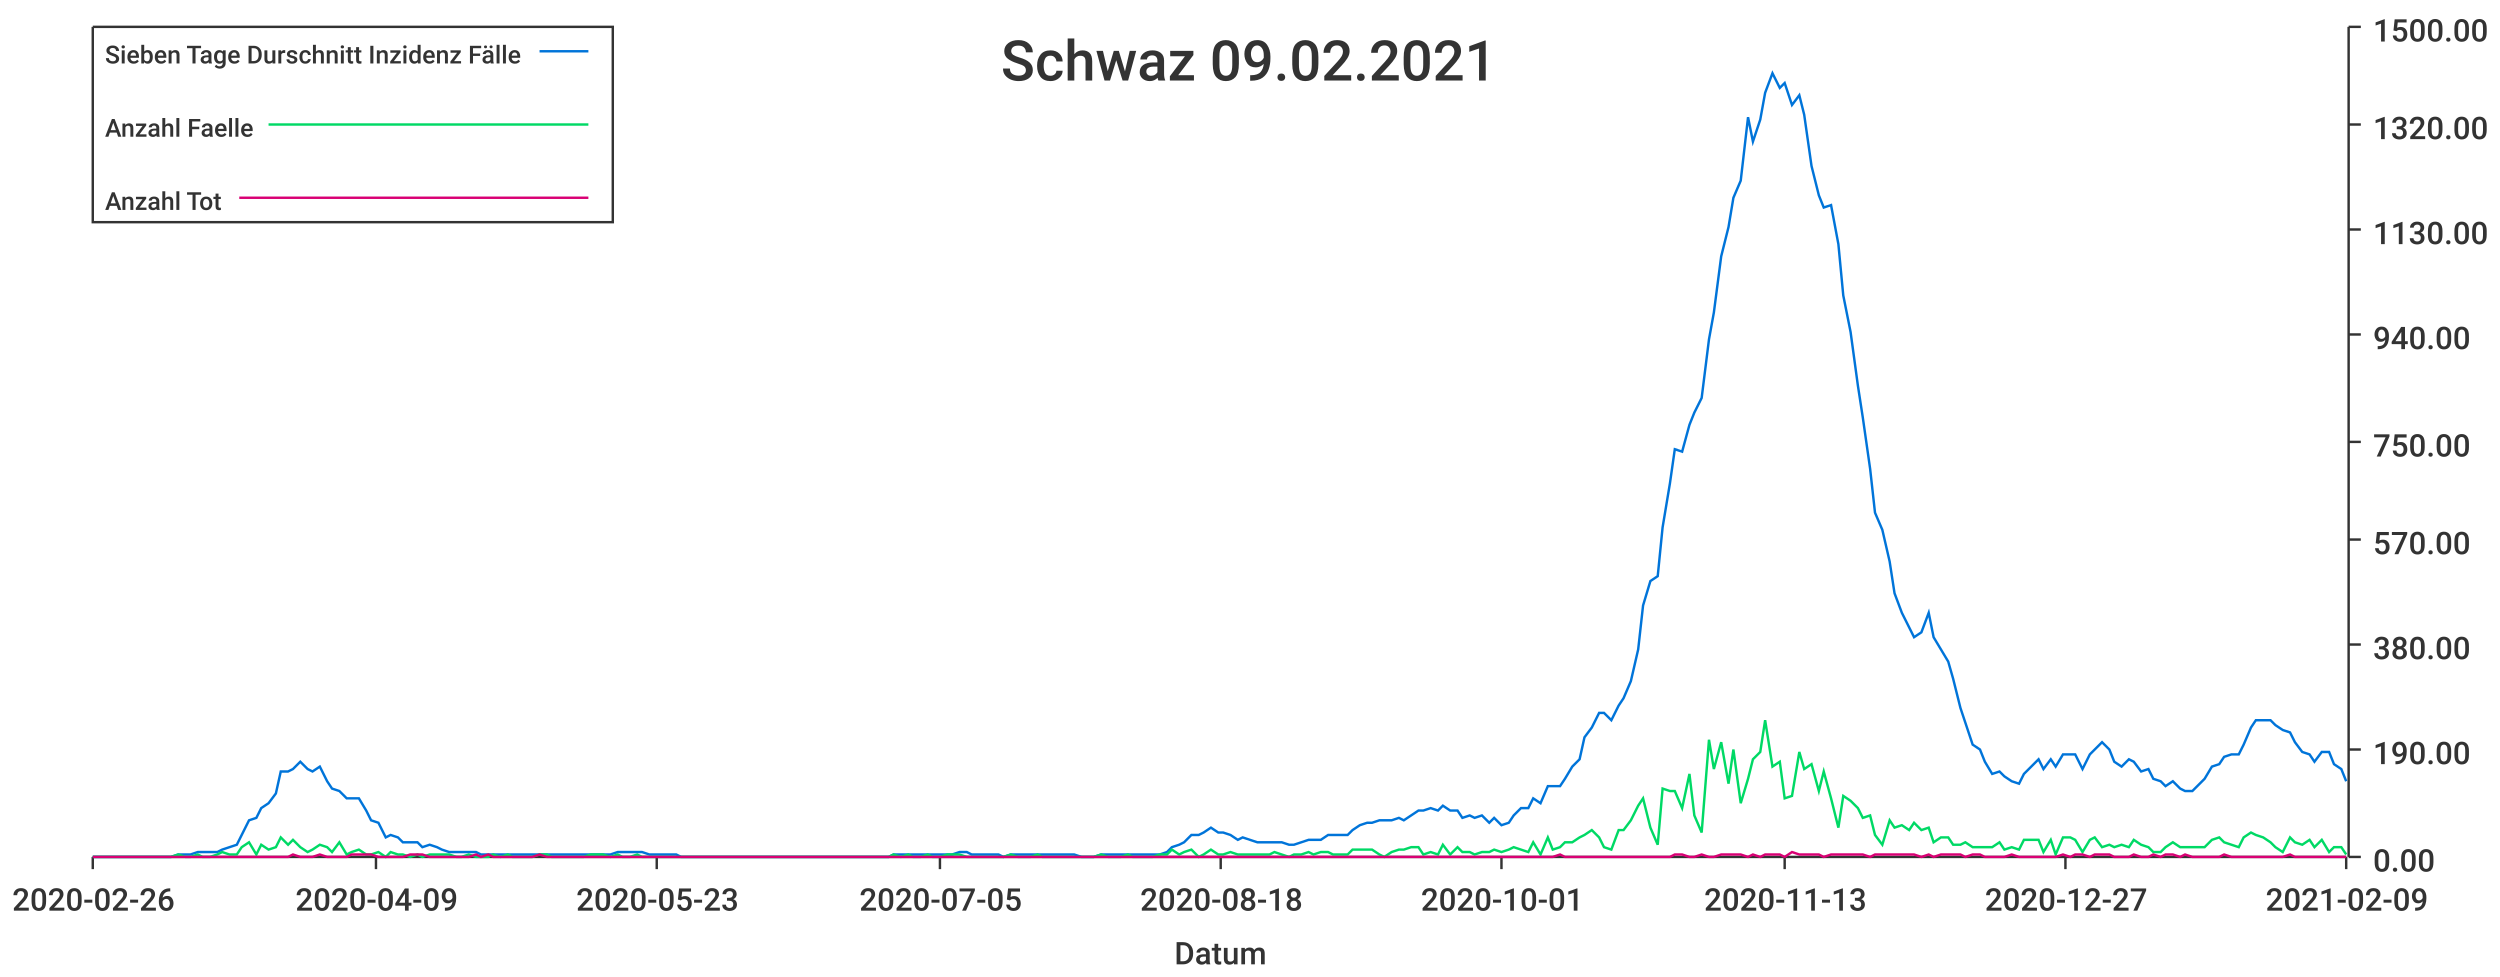
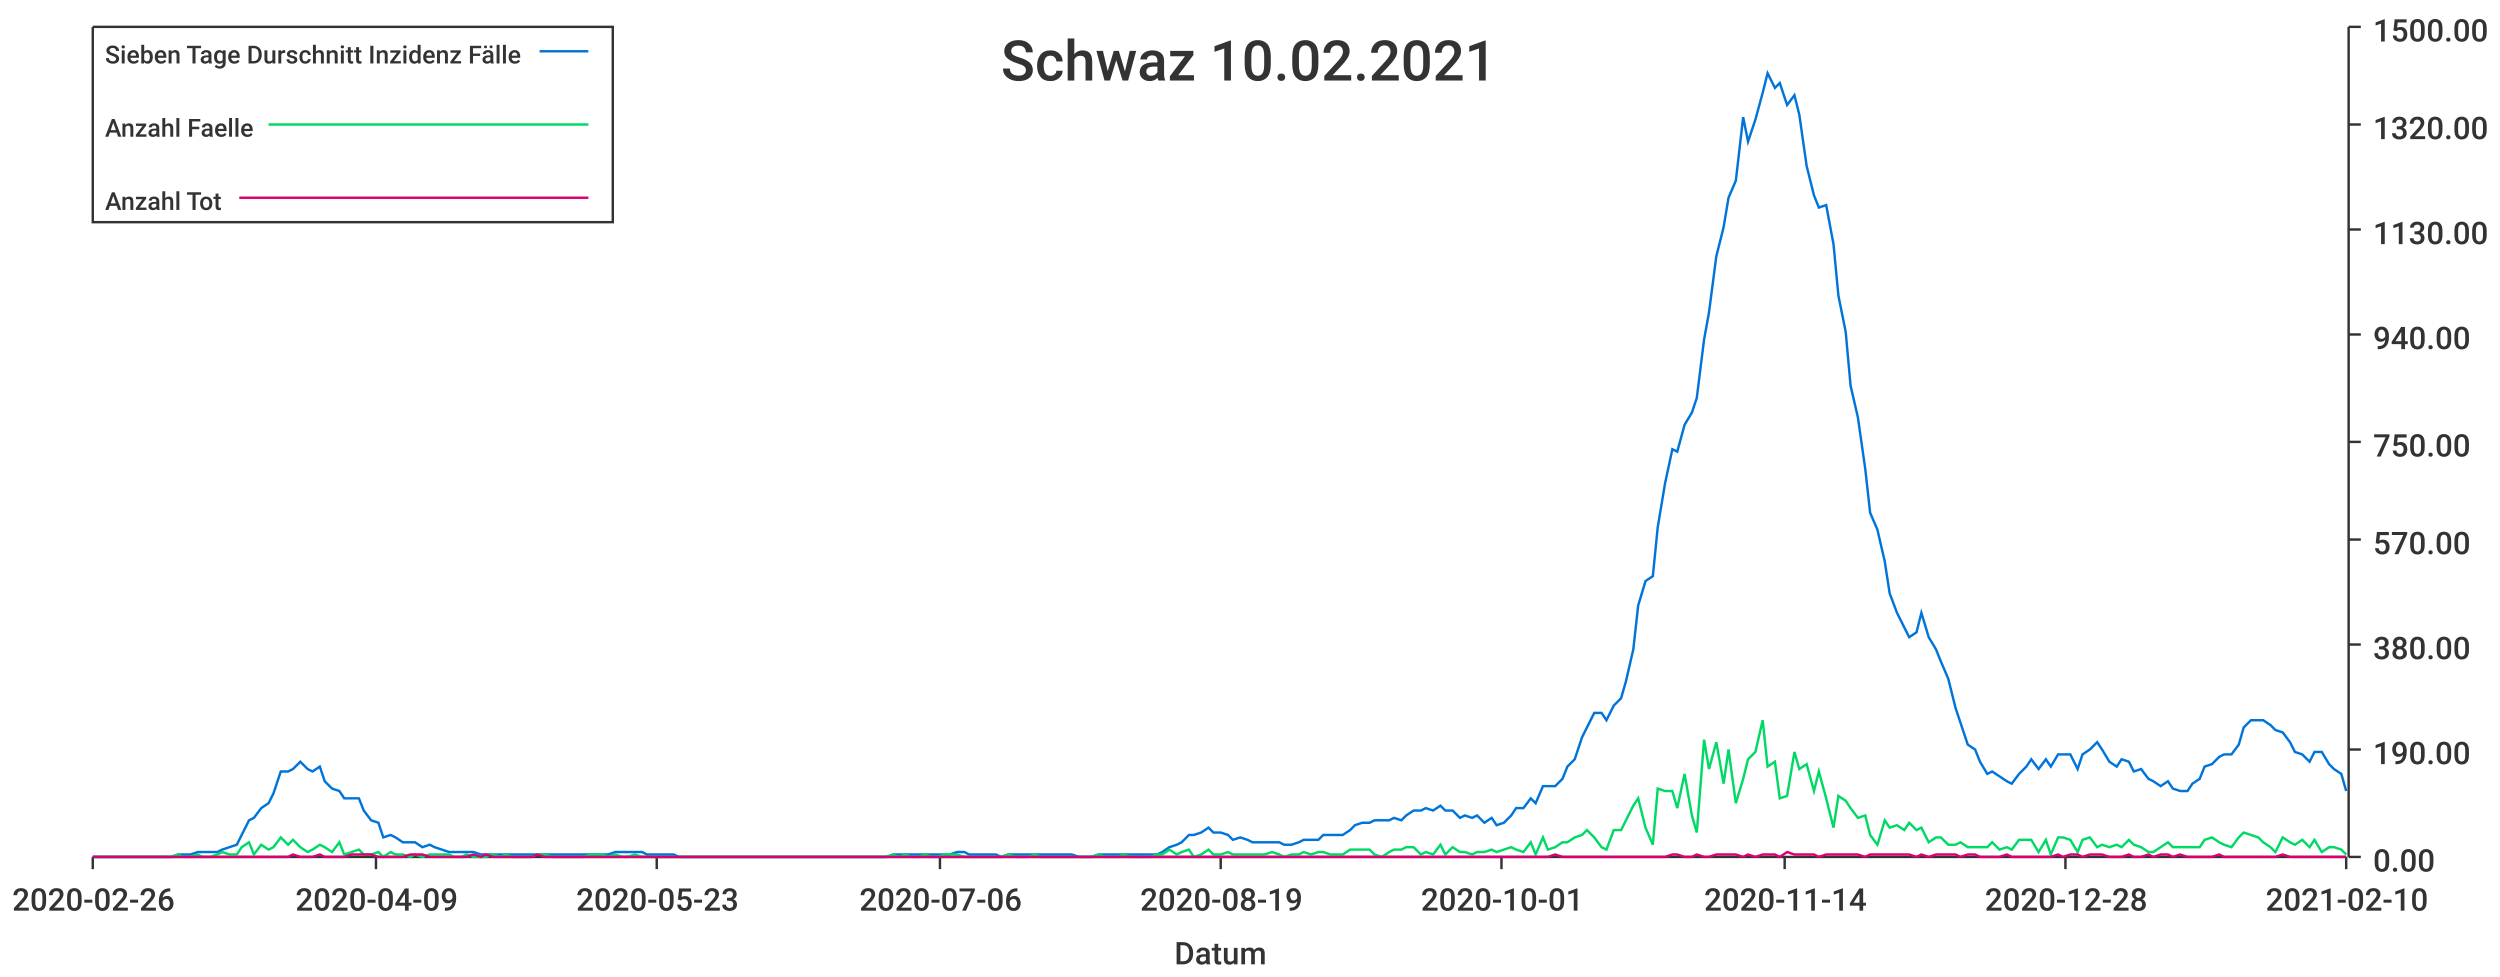
<svg xmlns="http://www.w3.org/2000/svg" width="1024" height="400">\n<path d="M 0 0 L 1024 0 L 1024 400 L 0 400 L 0 0" style="stroke-width:0;stroke:rgba(255,255,255,1.0);fill:rgba(255,255,255,1.0)" />
  <path d="M 38 11 L 961 11 L 961 351 L 38 351 L 38 11" style="stroke-width:0;stroke:rgba(255,255,255,1.0);fill:rgba(255,255,255,1.0)" />
  <path d="M 38 351 L 961 351" style="stroke-width:1;stroke:rgba(51,51,51,1.0);fill:none" />
  <path d="M 38 351 L 38 356" style="stroke-width:1;stroke:rgba(51,51,51,1.0);fill:none" />
  <text x="5" y="373" style="stroke-width:0;stroke:none;fill:rgba(51,51,51,1.0);font-size:12.8px;font-family:'Roboto Medium',sans-serif">2020-02-26</text>
  <path d="M 154 351 L 154 356" style="stroke-width:1;stroke:rgba(51,51,51,1.0);fill:none" />
  <text x="121" y="373" style="stroke-width:0;stroke:none;fill:rgba(51,51,51,1.0);font-size:12.8px;font-family:'Roboto Medium',sans-serif">2020-04-09</text>
  <path d="M 269 351 L 269 356" style="stroke-width:1;stroke:rgba(51,51,51,1.0);fill:none" />
  <text x="236" y="373" style="stroke-width:0;stroke:none;fill:rgba(51,51,51,1.0);font-size:12.8px;font-family:'Roboto Medium',sans-serif">2020-05-23</text>
  <path d="M 385 351 L 385 356" style="stroke-width:1;stroke:rgba(51,51,51,1.0);fill:none" />
-   <text x="352" y="373" style="stroke-width:0;stroke:none;fill:rgba(51,51,51,1.0);font-size:12.8px;font-family:'Roboto Medium',sans-serif">2020-07-05</text>
+   <text x="352" y="373" style="stroke-width:0;stroke:none;fill:rgba(51,51,51,1.0);font-size:12.8px;font-family:'Roboto Medium',sans-serif">2020-07-06</text>
  <path d="M 500 351 L 500 356" style="stroke-width:1;stroke:rgba(51,51,51,1.0);fill:none" />
-   <text x="467" y="373" style="stroke-width:0;stroke:none;fill:rgba(51,51,51,1.0);font-size:12.8px;font-family:'Roboto Medium',sans-serif">2020-08-18</text>
+   <text x="467" y="373" style="stroke-width:0;stroke:none;fill:rgba(51,51,51,1.0);font-size:12.8px;font-family:'Roboto Medium',sans-serif">2020-08-19</text>
  <path d="M 615 351 L 615 356" style="stroke-width:1;stroke:rgba(51,51,51,1.0);fill:none" />
  <text x="582" y="373" style="stroke-width:0;stroke:none;fill:rgba(51,51,51,1.0);font-size:12.8px;font-family:'Roboto Medium',sans-serif">2020-10-01</text>
  <path d="M 731 351 L 731 356" style="stroke-width:1;stroke:rgba(51,51,51,1.0);fill:none" />
-   <text x="698" y="373" style="stroke-width:0;stroke:none;fill:rgba(51,51,51,1.0);font-size:12.8px;font-family:'Roboto Medium',sans-serif">2020-11-13</text>
+   <text x="698" y="373" style="stroke-width:0;stroke:none;fill:rgba(51,51,51,1.0);font-size:12.8px;font-family:'Roboto Medium',sans-serif">2020-11-14</text>
  <path d="M 846 351 L 846 356" style="stroke-width:1;stroke:rgba(51,51,51,1.0);fill:none" />
-   <text x="813" y="373" style="stroke-width:0;stroke:none;fill:rgba(51,51,51,1.0);font-size:12.8px;font-family:'Roboto Medium',sans-serif">2020-12-27</text>
+   <text x="813" y="373" style="stroke-width:0;stroke:none;fill:rgba(51,51,51,1.0);font-size:12.8px;font-family:'Roboto Medium',sans-serif">2020-12-28</text>
  <path d="M 961 351 L 961 356" style="stroke-width:1;stroke:rgba(51,51,51,1.0);fill:none" />
-   <text x="928" y="373" style="stroke-width:0;stroke:none;fill:rgba(51,51,51,1.0);font-size:12.8px;font-family:'Roboto Medium',sans-serif">2021-02-09</text>
+   <text x="928" y="373" style="stroke-width:0;stroke:none;fill:rgba(51,51,51,1.0);font-size:12.8px;font-family:'Roboto Medium',sans-serif">2021-02-10</text>
  <text x="481" y="395" style="stroke-width:0;stroke:none;fill:rgba(51,51,51,1.0);font-size:12.8px;font-family:'Roboto Medium',sans-serif">Datum</text>
  <path d="M 962 351 L 962 11" style="stroke-width:1;stroke:rgba(51,51,51,1.0);fill:none" />
  <path d="M 962 351 L 967 351" style="stroke-width:1;stroke:rgba(51,51,51,1.0);fill:none" />
  <text x="972" y="357" style="stroke-width:0;stroke:none;fill:rgba(51,51,51,1.0);font-size:12.8px;font-family:'Roboto Medium',sans-serif">0.00</text>
  <path d="M 962 307 L 967 307" style="stroke-width:1;stroke:rgba(51,51,51,1.0);fill:none" />
  <text x="972" y="313" style="stroke-width:0;stroke:none;fill:rgba(51,51,51,1.0);font-size:12.8px;font-family:'Roboto Medium',sans-serif">190.00</text>
  <path d="M 962 264 L 967 264" style="stroke-width:1;stroke:rgba(51,51,51,1.0);fill:none" />
  <text x="972" y="270" style="stroke-width:0;stroke:none;fill:rgba(51,51,51,1.0);font-size:12.8px;font-family:'Roboto Medium',sans-serif">380.00</text>
  <path d="M 962 221 L 967 221" style="stroke-width:1;stroke:rgba(51,51,51,1.0);fill:none" />
  <text x="972" y="227" style="stroke-width:0;stroke:none;fill:rgba(51,51,51,1.0);font-size:12.8px;font-family:'Roboto Medium',sans-serif">570.00</text>
  <path d="M 962 181 L 967 181" style="stroke-width:1;stroke:rgba(51,51,51,1.0);fill:none" />
  <text x="972" y="187" style="stroke-width:0;stroke:none;fill:rgba(51,51,51,1.0);font-size:12.8px;font-family:'Roboto Medium',sans-serif">750.00</text>
  <path d="M 962 137 L 967 137" style="stroke-width:1;stroke:rgba(51,51,51,1.0);fill:none" />
  <text x="972" y="143" style="stroke-width:0;stroke:none;fill:rgba(51,51,51,1.0);font-size:12.8px;font-family:'Roboto Medium',sans-serif">940.00</text>
  <path d="M 962 94 L 967 94" style="stroke-width:1;stroke:rgba(51,51,51,1.0);fill:none" />
  <text x="972" y="100" style="stroke-width:0;stroke:none;fill:rgba(51,51,51,1.0);font-size:12.8px;font-family:'Roboto Medium',sans-serif">1130.00</text>
  <path d="M 962 51 L 967 51" style="stroke-width:1;stroke:rgba(51,51,51,1.0);fill:none" />
  <text x="972" y="57" style="stroke-width:0;stroke:none;fill:rgba(51,51,51,1.0);font-size:12.8px;font-family:'Roboto Medium',sans-serif">1320.00</text>
  <path d="M 962 11 L 967 11" style="stroke-width:1;stroke:rgba(51,51,51,1.0);fill:none" />
  <text x="972" y="17" style="stroke-width:0;stroke:none;fill:rgba(51,51,51,1.0);font-size:12.8px;font-family:'Roboto Medium',sans-serif">1500.00</text>
-   <path d="M 38 351 L 41 351 L 44 351 L 46 351 L 49 351 L 52 351 L 54 351 L 57 351 L 60 351 L 62 351 L 65 351 L 68 351 L 70 351 L 73 350 L 76 350 L 78 350 L 81 349 L 83 349 L 86 349 L 89 349 L 91 348 L 94 347 L 97 346 L 99 342 L 102 336 L 105 335 L 107 331 L 110 329 L 113 325 L 115 316 L 118 316 L 120 315 L 123 312 L 126 315 L 128 316 L 131 314 L 134 320 L 136 323 L 139 324 L 142 327 L 144 327 L 147 327 L 150 332 L 152 336 L 155 337 L 158 343 L 160 342 L 163 343 L 165 345 L 168 345 L 171 345 L 173 347 L 176 346 L 179 347 L 181 348 L 184 349 L 187 349 L 189 349 L 192 349 L 195 349 L 197 350 L 200 350 L 202 350 L 205 350 L 208 350 L 210 350 L 213 350 L 216 350 L 218 350 L 221 350 L 224 350 L 226 350 L 229 350 L 232 350 L 234 350 L 237 350 L 239 350 L 242 350 L 245 350 L 247 350 L 250 350 L 253 349 L 255 349 L 258 349 L 261 349 L 263 349 L 266 350 L 269 350 L 271 350 L 274 350 L 277 350 L 279 351 L 282 351 L 284 351 L 287 351 L 290 351 L 292 351 L 295 351 L 298 351 L 300 351 L 303 351 L 306 351 L 308 351 L 311 351 L 314 351 L 316 351 L 319 351 L 321 351 L 324 351 L 327 351 L 329 351 L 332 351 L 335 351 L 337 351 L 340 351 L 343 351 L 345 351 L 348 351 L 351 351 L 353 351 L 356 351 L 359 351 L 361 351 L 364 351 L 366 350 L 369 350 L 372 350 L 374 350 L 377 350 L 380 350 L 382 350 L 385 350 L 388 350 L 390 350 L 393 349 L 396 349 L 398 350 L 401 350 L 403 350 L 406 350 L 409 350 L 411 351 L 414 350 L 417 350 L 419 350 L 422 350 L 425 350 L 427 350 L 430 350 L 433 350 L 435 350 L 438 350 L 440 350 L 443 351 L 446 351 L 448 351 L 451 350 L 454 350 L 456 350 L 459 350 L 462 350 L 464 350 L 467 350 L 470 350 L 472 350 L 475 350 L 478 349 L 480 347 L 483 346 L 485 345 L 488 342 L 491 342 L 493 341 L 496 339 L 499 341 L 501 341 L 504 342 L 507 344 L 509 343 L 512 344 L 515 345 L 517 345 L 520 345 L 522 345 L 525 345 L 528 346 L 530 346 L 533 345 L 536 344 L 538 344 L 541 344 L 544 342 L 546 342 L 549 342 L 552 342 L 554 340 L 557 338 L 560 337 L 562 337 L 565 336 L 567 336 L 570 336 L 573 335 L 575 336 L 578 334 L 581 332 L 583 332 L 586 331 L 589 332 L 591 330 L 594 332 L 597 332 L 599 335 L 602 334 L 604 335 L 607 334 L 610 337 L 612 335 L 615 338 L 618 337 L 620 334 L 623 331 L 626 331 L 628 327 L 631 329 L 634 322 L 636 322 L 639 322 L 641 319 L 644 314 L 647 311 L 649 302 L 652 298 L 655 292 L 657 292 L 660 295 L 663 289 L 665 286 L 668 279 L 671 266 L 673 248 L 676 238 L 679 236 L 681 216 L 684 198 L 686 184 L 689 185 L 692 174 L 694 169 L 697 163 L 700 139 L 702 128 L 705 105 L 708 93 L 710 81 L 713 74 L 716 48 L 718 58 L 721 49 L 723 38 L 726 30 L 729 36 L 731 34 L 734 43 L 737 39 L 739 47 L 742 68 L 745 80 L 747 85 L 750 84 L 753 100 L 755 121 L 758 136 L 761 158 L 763 171 L 766 192 L 768 210 L 771 217 L 774 230 L 776 243 L 779 251 L 782 257 L 784 261 L 787 259 L 790 251 L 792 261 L 795 266 L 798 271 L 800 278 L 803 290 L 805 296 L 808 305 L 811 307 L 813 312 L 816 317 L 819 316 L 821 318 L 824 320 L 827 321 L 829 317 L 832 314 L 835 311 L 837 315 L 840 311 L 842 314 L 845 309 L 848 309 L 850 309 L 853 315 L 856 309 L 858 307 L 861 304 L 864 307 L 866 312 L 869 314 L 872 311 L 874 312 L 877 316 L 880 315 L 882 319 L 885 320 L 887 322 L 890 320 L 893 323 L 895 324 L 898 324 L 901 321 L 903 319 L 906 314 L 909 313 L 911 310 L 914 309 L 917 309 L 919 305 L 922 298 L 924 295 L 927 295 L 930 295 L 932 297 L 935 299 L 938 300 L 940 304 L 943 308 L 946 309 L 948 312 L 951 308 L 954 308 L 956 313 L 959 315 L 961 320" style="stroke-width:1;stroke:rgba(0,116,217,1.0);fill:none" />
-   <path d="M 38 351 L 41 351 L 44 351 L 46 351 L 49 351 L 52 351 L 54 351 L 57 351 L 60 351 L 62 351 L 65 351 L 68 351 L 70 351 L 73 350 L 76 351 L 78 351 L 81 350 L 83 351 L 86 351 L 89 350 L 91 349 L 94 350 L 97 350 L 99 347 L 102 345 L 105 350 L 107 346 L 110 348 L 113 347 L 115 343 L 118 346 L 120 344 L 123 347 L 126 349 L 128 348 L 131 346 L 134 347 L 136 349 L 139 345 L 142 350 L 144 349 L 147 348 L 150 350 L 152 350 L 155 349 L 158 351 L 160 349 L 163 350 L 165 350 L 168 351 L 171 350 L 173 351 L 176 350 L 179 350 L 181 350 L 184 350 L 187 351 L 189 351 L 192 350 L 195 351 L 197 351 L 200 351 L 202 350 L 205 351 L 208 350 L 210 351 L 213 351 L 216 351 L 218 351 L 221 350 L 224 350 L 226 351 L 229 351 L 232 351 L 234 351 L 237 351 L 239 351 L 242 350 L 245 350 L 247 350 L 250 351 L 253 350 L 255 351 L 258 351 L 261 350 L 263 351 L 266 351 L 269 351 L 271 351 L 274 351 L 277 351 L 279 351 L 282 351 L 284 351 L 287 351 L 290 351 L 292 351 L 295 351 L 298 351 L 300 351 L 303 351 L 306 351 L 308 351 L 311 351 L 314 351 L 316 351 L 319 351 L 321 351 L 324 351 L 327 351 L 329 351 L 332 351 L 335 351 L 337 351 L 340 351 L 343 351 L 345 351 L 348 351 L 351 351 L 353 351 L 356 351 L 359 351 L 361 351 L 364 351 L 366 350 L 369 351 L 372 350 L 374 351 L 377 351 L 380 350 L 382 351 L 385 351 L 388 350 L 390 350 L 393 350 L 396 351 L 398 351 L 401 351 L 403 351 L 406 351 L 409 351 L 411 351 L 414 350 L 417 351 L 419 351 L 422 351 L 425 350 L 427 351 L 430 351 L 433 351 L 435 351 L 438 351 L 440 351 L 443 351 L 446 351 L 448 351 L 451 350 L 454 351 L 456 351 L 459 351 L 462 350 L 464 351 L 467 351 L 470 351 L 472 351 L 475 350 L 478 350 L 480 348 L 483 350 L 485 349 L 488 348 L 491 351 L 493 350 L 496 348 L 499 350 L 501 350 L 504 349 L 507 350 L 509 350 L 512 350 L 515 350 L 517 350 L 520 350 L 522 349 L 525 350 L 528 351 L 530 350 L 533 350 L 536 349 L 538 350 L 541 349 L 544 349 L 546 350 L 549 350 L 552 350 L 554 348 L 557 348 L 560 348 L 562 348 L 565 350 L 567 351 L 570 349 L 573 348 L 575 348 L 578 347 L 581 347 L 583 350 L 586 349 L 589 350 L 591 346 L 594 350 L 597 347 L 599 349 L 602 349 L 604 350 L 607 349 L 610 349 L 612 348 L 615 349 L 618 348 L 620 347 L 623 348 L 626 349 L 628 345 L 631 350 L 634 343 L 636 348 L 639 347 L 641 345 L 644 345 L 647 343 L 649 342 L 652 340 L 655 343 L 657 347 L 660 348 L 663 340 L 665 340 L 668 336 L 671 330 L 673 327 L 676 339 L 679 346 L 681 323 L 684 324 L 686 324 L 689 331 L 692 317 L 694 334 L 697 341 L 700 303 L 702 315 L 705 304 L 708 321 L 710 307 L 713 329 L 716 319 L 718 311 L 721 308 L 723 295 L 726 314 L 729 312 L 731 327 L 734 326 L 737 308 L 739 315 L 742 313 L 745 324 L 747 316 L 750 327 L 753 339 L 755 326 L 758 328 L 761 331 L 763 335 L 766 334 L 768 342 L 771 346 L 774 336 L 776 339 L 779 338 L 782 340 L 784 337 L 787 340 L 790 339 L 792 345 L 795 343 L 798 343 L 800 346 L 803 346 L 805 345 L 808 347 L 811 347 L 813 347 L 816 347 L 819 345 L 821 348 L 824 347 L 827 348 L 829 344 L 832 344 L 835 344 L 837 349 L 840 344 L 842 350 L 845 343 L 848 343 L 850 344 L 853 349 L 856 344 L 858 343 L 861 347 L 864 346 L 866 347 L 869 346 L 872 347 L 874 344 L 877 346 L 880 347 L 882 349 L 885 349 L 887 347 L 890 345 L 893 347 L 895 347 L 898 347 L 901 347 L 903 347 L 906 344 L 909 343 L 911 345 L 914 346 L 917 347 L 919 343 L 922 341 L 924 342 L 927 343 L 930 345 L 932 347 L 935 349 L 938 343 L 940 345 L 943 346 L 946 344 L 948 347 L 951 344 L 954 349 L 956 347 L 959 347 L 961 350" style="stroke-width:1;stroke:rgba(0,217,101,1.0);fill:none" />
-   <path d="M 38 351 L 41 351 L 44 351 L 46 351 L 49 351 L 52 351 L 54 351 L 57 351 L 60 351 L 62 351 L 65 351 L 68 351 L 70 351 L 73 351 L 76 351 L 78 351 L 81 351 L 83 351 L 86 351 L 89 351 L 91 351 L 94 351 L 97 351 L 99 351 L 102 351 L 105 351 L 107 351 L 110 351 L 113 351 L 115 351 L 118 351 L 120 350 L 123 351 L 126 351 L 128 351 L 131 350 L 134 351 L 136 351 L 139 351 L 142 351 L 144 350 L 147 350 L 150 350 L 152 350 L 155 351 L 158 351 L 160 351 L 163 351 L 165 351 L 168 350 L 171 350 L 173 350 L 176 351 L 179 351 L 181 351 L 184 351 L 187 351 L 189 351 L 192 351 L 195 350 L 197 351 L 200 350 L 202 351 L 205 351 L 208 351 L 210 351 L 213 351 L 216 351 L 218 351 L 221 350 L 224 351 L 226 351 L 229 351 L 232 351 L 234 351 L 237 351 L 239 351 L 242 351 L 245 351 L 247 351 L 250 351 L 253 351 L 255 351 L 258 351 L 261 351 L 263 351 L 266 351 L 269 351 L 271 351 L 274 351 L 277 351 L 279 351 L 282 351 L 284 351 L 287 351 L 290 351 L 292 351 L 295 351 L 298 351 L 300 351 L 303 351 L 306 351 L 308 351 L 311 351 L 314 351 L 316 351 L 319 351 L 321 351 L 324 351 L 327 351 L 329 351 L 332 351 L 335 351 L 337 351 L 340 351 L 343 351 L 345 351 L 348 351 L 351 351 L 353 351 L 356 351 L 359 351 L 361 351 L 364 351 L 366 351 L 369 351 L 372 351 L 374 351 L 377 351 L 380 351 L 382 351 L 385 351 L 388 351 L 390 351 L 393 351 L 396 351 L 398 351 L 401 351 L 403 351 L 406 351 L 409 351 L 411 351 L 414 351 L 417 351 L 419 351 L 422 351 L 425 351 L 427 351 L 430 351 L 433 351 L 435 351 L 438 351 L 440 351 L 443 351 L 446 351 L 448 351 L 451 351 L 454 351 L 456 351 L 459 351 L 462 351 L 464 351 L 467 351 L 470 351 L 472 351 L 475 351 L 478 351 L 480 351 L 483 351 L 485 351 L 488 351 L 491 351 L 493 351 L 496 351 L 499 351 L 501 351 L 504 351 L 507 351 L 509 351 L 512 351 L 515 351 L 517 351 L 520 351 L 522 351 L 525 351 L 528 351 L 530 351 L 533 351 L 536 351 L 538 351 L 541 351 L 544 351 L 546 351 L 549 351 L 552 351 L 554 351 L 557 351 L 560 351 L 562 351 L 565 351 L 567 351 L 570 351 L 573 351 L 575 351 L 578 351 L 581 351 L 583 351 L 586 351 L 589 351 L 591 351 L 594 351 L 597 351 L 599 351 L 602 351 L 604 351 L 607 351 L 610 351 L 612 351 L 615 351 L 618 351 L 620 351 L 623 351 L 626 351 L 628 351 L 631 351 L 634 351 L 636 351 L 639 350 L 641 351 L 644 351 L 647 351 L 649 351 L 652 351 L 655 351 L 657 351 L 660 351 L 663 351 L 665 351 L 668 351 L 671 351 L 673 351 L 676 351 L 679 351 L 681 351 L 684 351 L 686 350 L 689 350 L 692 351 L 694 351 L 697 350 L 700 351 L 702 351 L 705 350 L 708 350 L 710 350 L 713 350 L 716 351 L 718 350 L 721 351 L 723 350 L 726 350 L 729 350 L 731 351 L 734 349 L 737 350 L 739 350 L 742 350 L 745 350 L 747 351 L 750 350 L 753 350 L 755 350 L 758 350 L 761 350 L 763 350 L 766 351 L 768 350 L 771 350 L 774 350 L 776 350 L 779 350 L 782 350 L 784 350 L 787 351 L 790 350 L 792 351 L 795 350 L 798 350 L 800 350 L 803 350 L 805 351 L 808 350 L 811 350 L 813 351 L 816 351 L 819 351 L 821 351 L 824 350 L 827 351 L 829 351 L 832 351 L 835 351 L 837 351 L 840 351 L 842 351 L 845 350 L 848 351 L 850 350 L 853 350 L 856 351 L 858 350 L 861 350 L 864 350 L 866 351 L 869 351 L 872 351 L 874 350 L 877 351 L 880 351 L 882 350 L 885 351 L 887 350 L 890 350 L 893 351 L 895 350 L 898 351 L 901 351 L 903 351 L 906 351 L 909 351 L 911 350 L 914 351 L 917 351 L 919 351 L 922 351 L 924 351 L 927 351 L 930 351 L 932 351 L 935 351 L 938 350 L 940 351 L 943 351 L 946 351 L 948 351 L 951 351 L 954 351 L 956 351 L 959 351 L 961 351" style="stroke-width:1;stroke:rgba(217,0,116,1.0);fill:none" />
-   <text x="410" y="33" style="stroke-width:0;stroke:none;fill:rgba(51,51,51,1.0);font-size:23.0px;font-family:'Roboto Medium',sans-serif">Schwaz 09.02.2021</text>
+   <path d="M 38 351 L 41 351 L 44 351 L 46 351 L 49 351 L 52 351 L 54 351 L 57 351 L 60 351 L 62 351 L 65 351 L 68 351 L 70 351 L 73 350 L 75 350 L 78 350 L 81 349 L 83 349 L 86 349 L 89 349 L 91 348 L 94 347 L 97 346 L 99 342 L 102 336 L 104 335 L 107 331 L 110 329 L 112 325 L 115 316 L 118 316 L 120 315 L 123 312 L 126 315 L 128 316 L 131 314 L 133 320 L 136 323 L 139 324 L 141 327 L 144 327 L 147 327 L 149 332 L 152 336 L 155 337 L 157 343 L 160 342 L 162 343 L 165 345 L 168 345 L 170 345 L 173 347 L 176 346 L 178 347 L 181 348 L 184 349 L 186 349 L 189 349 L 191 349 L 194 349 L 197 350 L 199 350 L 202 350 L 205 350 L 207 350 L 210 350 L 213 350 L 215 350 L 218 350 L 220 350 L 223 350 L 226 350 L 228 350 L 231 350 L 234 350 L 236 350 L 239 350 L 242 350 L 244 350 L 247 350 L 249 350 L 252 349 L 255 349 L 257 349 L 260 349 L 263 349 L 265 350 L 268 350 L 271 350 L 273 350 L 276 350 L 278 351 L 281 351 L 284 351 L 286 351 L 289 351 L 292 351 L 294 351 L 297 351 L 300 351 L 302 351 L 305 351 L 307 351 L 310 351 L 313 351 L 315 351 L 318 351 L 321 351 L 323 351 L 326 351 L 329 351 L 331 351 L 334 351 L 336 351 L 339 351 L 342 351 L 344 351 L 347 351 L 350 351 L 352 351 L 355 351 L 358 351 L 360 351 L 363 351 L 366 350 L 368 350 L 371 350 L 373 350 L 376 350 L 379 350 L 381 350 L 384 350 L 387 350 L 389 350 L 392 349 L 395 349 L 397 350 L 400 350 L 402 350 L 405 350 L 408 350 L 410 351 L 413 350 L 416 350 L 418 350 L 421 350 L 424 350 L 426 350 L 429 350 L 431 350 L 434 350 L 437 350 L 439 350 L 442 351 L 445 351 L 447 351 L 450 350 L 453 350 L 455 350 L 458 350 L 460 350 L 463 350 L 466 350 L 468 350 L 471 350 L 474 350 L 476 349 L 479 347 L 482 346 L 484 345 L 487 342 L 489 342 L 492 341 L 495 339 L 497 341 L 500 341 L 503 342 L 505 344 L 508 343 L 511 344 L 513 345 L 516 345 L 518 345 L 521 345 L 524 345 L 526 346 L 529 346 L 532 345 L 534 344 L 537 344 L 540 344 L 542 342 L 545 342 L 547 342 L 550 342 L 553 340 L 555 338 L 558 337 L 561 337 L 563 336 L 566 336 L 569 336 L 571 335 L 574 336 L 576 334 L 579 332 L 582 332 L 584 331 L 587 332 L 590 330 L 592 332 L 595 332 L 598 335 L 600 334 L 603 335 L 605 334 L 608 337 L 611 335 L 613 338 L 616 337 L 619 334 L 621 331 L 624 331 L 627 327 L 629 329 L 632 322 L 634 322 L 637 322 L 640 319 L 642 314 L 645 311 L 648 302 L 650 298 L 653 292 L 656 292 L 658 295 L 661 289 L 664 286 L 666 279 L 669 266 L 671 248 L 674 238 L 677 236 L 679 216 L 682 198 L 685 184 L 687 185 L 690 174 L 693 169 L 695 163 L 698 139 L 700 128 L 703 105 L 706 93 L 708 81 L 711 74 L 714 48 L 716 58 L 719 49 L 722 38 L 724 30 L 727 36 L 729 34 L 732 43 L 735 39 L 737 47 L 740 68 L 743 80 L 745 85 L 748 84 L 751 100 L 753 121 L 756 136 L 758 158 L 761 171 L 764 192 L 766 210 L 769 217 L 772 230 L 774 243 L 777 251 L 780 257 L 782 261 L 785 259 L 787 251 L 790 261 L 793 266 L 795 271 L 798 278 L 801 290 L 803 296 L 806 305 L 809 307 L 811 312 L 814 317 L 816 316 L 819 318 L 822 320 L 824 321 L 827 317 L 830 314 L 832 311 L 835 315 L 838 311 L 840 314 L 843 309 L 845 309 L 848 309 L 851 315 L 853 309 L 856 307 L 859 304 L 861 307 L 864 312 L 867 314 L 869 311 L 872 312 L 874 316 L 877 315 L 880 319 L 882 320 L 885 322 L 888 320 L 890 323 L 893 324 L 896 324 L 898 321 L 901 319 L 903 314 L 906 313 L 909 310 L 911 309 L 914 309 L 917 305 L 919 298 L 922 295 L 925 295 L 927 295 L 930 297 L 932 299 L 935 300 L 938 304 L 940 308 L 943 309 L 946 312 L 948 308 L 951 308 L 954 313 L 956 315 L 959 317 L 961 324" style="stroke-width:1;stroke:rgba(0,116,217,1.0);fill:none" />
+   <path d="M 38 351 L 41 351 L 44 351 L 46 351 L 49 351 L 52 351 L 54 351 L 57 351 L 60 351 L 62 351 L 65 351 L 68 351 L 70 351 L 73 350 L 75 351 L 78 351 L 81 350 L 83 351 L 86 351 L 89 350 L 91 349 L 94 350 L 97 350 L 99 347 L 102 345 L 104 350 L 107 346 L 110 348 L 112 347 L 115 343 L 118 346 L 120 344 L 123 347 L 126 349 L 128 348 L 131 346 L 133 347 L 136 349 L 139 345 L 141 350 L 144 349 L 147 348 L 149 350 L 152 350 L 155 349 L 157 351 L 160 349 L 162 350 L 165 350 L 168 351 L 170 350 L 173 351 L 176 350 L 178 350 L 181 350 L 184 350 L 186 351 L 189 351 L 191 350 L 194 351 L 197 351 L 199 351 L 202 350 L 205 351 L 207 350 L 210 351 L 213 351 L 215 351 L 218 351 L 220 350 L 223 350 L 226 351 L 228 351 L 231 351 L 234 351 L 236 351 L 239 351 L 242 350 L 244 350 L 247 350 L 249 351 L 252 350 L 255 351 L 257 351 L 260 350 L 263 351 L 265 351 L 268 351 L 271 351 L 273 351 L 276 351 L 278 351 L 281 351 L 284 351 L 286 351 L 289 351 L 292 351 L 294 351 L 297 351 L 300 351 L 302 351 L 305 351 L 307 351 L 310 351 L 313 351 L 315 351 L 318 351 L 321 351 L 323 351 L 326 351 L 329 351 L 331 351 L 334 351 L 336 351 L 339 351 L 342 351 L 344 351 L 347 351 L 350 351 L 352 351 L 355 351 L 358 351 L 360 351 L 363 351 L 366 350 L 368 351 L 371 350 L 373 351 L 376 351 L 379 350 L 381 351 L 384 351 L 387 350 L 389 350 L 392 350 L 395 351 L 397 351 L 400 351 L 402 351 L 405 351 L 408 351 L 410 351 L 413 350 L 416 351 L 418 351 L 421 351 L 424 350 L 426 351 L 429 351 L 431 351 L 434 351 L 437 351 L 439 351 L 442 351 L 445 351 L 447 351 L 450 350 L 453 351 L 455 351 L 458 351 L 460 350 L 463 351 L 466 351 L 468 351 L 471 351 L 474 350 L 476 350 L 479 348 L 482 350 L 484 349 L 487 348 L 489 351 L 492 350 L 495 348 L 497 350 L 500 350 L 503 349 L 505 350 L 508 350 L 511 350 L 513 350 L 516 350 L 518 350 L 521 349 L 524 350 L 526 351 L 529 350 L 532 350 L 534 349 L 537 350 L 540 349 L 542 349 L 545 350 L 547 350 L 550 350 L 553 348 L 555 348 L 558 348 L 561 348 L 563 350 L 566 351 L 569 349 L 571 348 L 574 348 L 576 347 L 579 347 L 582 350 L 584 349 L 587 350 L 590 346 L 592 350 L 595 347 L 598 349 L 600 349 L 603 350 L 605 349 L 608 349 L 611 348 L 613 349 L 616 348 L 619 347 L 621 348 L 624 349 L 627 345 L 629 350 L 632 343 L 634 348 L 637 347 L 640 345 L 642 345 L 645 343 L 648 342 L 650 340 L 653 343 L 656 347 L 658 348 L 661 340 L 664 340 L 666 336 L 669 330 L 671 327 L 674 339 L 677 346 L 679 323 L 682 324 L 685 324 L 687 331 L 690 317 L 693 334 L 695 341 L 698 303 L 700 315 L 703 304 L 706 321 L 708 307 L 711 329 L 714 319 L 716 311 L 719 308 L 722 295 L 724 314 L 727 312 L 729 327 L 732 326 L 735 308 L 737 315 L 740 313 L 743 324 L 745 316 L 748 327 L 751 339 L 753 326 L 756 328 L 758 331 L 761 335 L 764 334 L 766 342 L 769 346 L 772 336 L 774 339 L 777 338 L 780 340 L 782 337 L 785 340 L 787 339 L 790 345 L 793 343 L 795 343 L 798 346 L 801 346 L 803 345 L 806 347 L 809 347 L 811 347 L 814 347 L 816 345 L 819 348 L 822 347 L 824 348 L 827 344 L 830 344 L 832 344 L 835 349 L 838 344 L 840 350 L 843 343 L 845 343 L 848 344 L 851 349 L 853 344 L 856 343 L 859 347 L 861 346 L 864 347 L 867 346 L 869 347 L 872 344 L 874 346 L 877 347 L 880 349 L 882 349 L 885 347 L 888 345 L 890 347 L 893 347 L 896 347 L 898 347 L 901 347 L 903 344 L 906 343 L 909 345 L 911 346 L 914 347 L 917 343 L 919 341 L 922 342 L 925 343 L 927 345 L 930 347 L 932 349 L 935 343 L 938 345 L 940 346 L 943 344 L 946 347 L 948 344 L 951 349 L 954 347 L 956 347 L 959 348 L 961 350" style="stroke-width:1;stroke:rgba(0,217,101,1.0);fill:none" />
+   <path d="M 38 351 L 41 351 L 44 351 L 46 351 L 49 351 L 52 351 L 54 351 L 57 351 L 60 351 L 62 351 L 65 351 L 68 351 L 70 351 L 73 351 L 75 351 L 78 351 L 81 351 L 83 351 L 86 351 L 89 351 L 91 351 L 94 351 L 97 351 L 99 351 L 102 351 L 104 351 L 107 351 L 110 351 L 112 351 L 115 351 L 118 351 L 120 350 L 123 351 L 126 351 L 128 351 L 131 350 L 133 351 L 136 351 L 139 351 L 141 351 L 144 350 L 147 350 L 149 350 L 152 350 L 155 351 L 157 351 L 160 351 L 162 351 L 165 351 L 168 350 L 170 350 L 173 350 L 176 351 L 178 351 L 181 351 L 184 351 L 186 351 L 189 351 L 191 351 L 194 350 L 197 351 L 199 350 L 202 351 L 205 351 L 207 351 L 210 351 L 213 351 L 215 351 L 218 351 L 220 350 L 223 351 L 226 351 L 228 351 L 231 351 L 234 351 L 236 351 L 239 351 L 242 351 L 244 351 L 247 351 L 249 351 L 252 351 L 255 351 L 257 351 L 260 351 L 263 351 L 265 351 L 268 351 L 271 351 L 273 351 L 276 351 L 278 351 L 281 351 L 284 351 L 286 351 L 289 351 L 292 351 L 294 351 L 297 351 L 300 351 L 302 351 L 305 351 L 307 351 L 310 351 L 313 351 L 315 351 L 318 351 L 321 351 L 323 351 L 326 351 L 329 351 L 331 351 L 334 351 L 336 351 L 339 351 L 342 351 L 344 351 L 347 351 L 350 351 L 352 351 L 355 351 L 358 351 L 360 351 L 363 351 L 366 351 L 368 351 L 371 351 L 373 351 L 376 351 L 379 351 L 381 351 L 384 351 L 387 351 L 389 351 L 392 351 L 395 351 L 397 351 L 400 351 L 402 351 L 405 351 L 408 351 L 410 351 L 413 351 L 416 351 L 418 351 L 421 351 L 424 351 L 426 351 L 429 351 L 431 351 L 434 351 L 437 351 L 439 351 L 442 351 L 445 351 L 447 351 L 450 351 L 453 351 L 455 351 L 458 351 L 460 351 L 463 351 L 466 351 L 468 351 L 471 351 L 474 351 L 476 351 L 479 351 L 482 351 L 484 351 L 487 351 L 489 351 L 492 351 L 495 351 L 497 351 L 500 351 L 503 351 L 505 351 L 508 351 L 511 351 L 513 351 L 516 351 L 518 351 L 521 351 L 524 351 L 526 351 L 529 351 L 532 351 L 534 351 L 537 351 L 540 351 L 542 351 L 545 351 L 547 351 L 550 351 L 553 351 L 555 351 L 558 351 L 561 351 L 563 351 L 566 351 L 569 351 L 571 351 L 574 351 L 576 351 L 579 351 L 582 351 L 584 351 L 587 351 L 590 351 L 592 351 L 595 351 L 598 351 L 600 351 L 603 351 L 605 351 L 608 351 L 611 351 L 613 351 L 616 351 L 619 351 L 621 351 L 624 351 L 627 351 L 629 351 L 632 351 L 634 351 L 637 350 L 640 351 L 642 351 L 645 351 L 648 351 L 650 351 L 653 351 L 656 351 L 658 351 L 661 351 L 664 351 L 666 351 L 669 351 L 671 351 L 674 351 L 677 351 L 679 351 L 682 351 L 685 350 L 687 350 L 690 351 L 693 351 L 695 350 L 698 351 L 700 351 L 703 350 L 706 350 L 708 350 L 711 350 L 714 351 L 716 350 L 719 351 L 722 350 L 724 350 L 727 350 L 729 351 L 732 349 L 735 350 L 737 350 L 740 350 L 743 350 L 745 351 L 748 350 L 751 350 L 753 350 L 756 350 L 758 350 L 761 350 L 764 351 L 766 350 L 769 350 L 772 350 L 774 350 L 777 350 L 780 350 L 782 350 L 785 351 L 787 350 L 790 351 L 793 350 L 795 350 L 798 350 L 801 350 L 803 351 L 806 350 L 809 350 L 811 351 L 814 351 L 816 351 L 819 351 L 822 350 L 824 351 L 827 351 L 830 351 L 832 351 L 835 351 L 838 351 L 840 351 L 843 350 L 845 351 L 848 350 L 851 350 L 853 351 L 856 350 L 859 350 L 861 350 L 864 351 L 867 351 L 869 351 L 872 350 L 874 351 L 877 351 L 880 350 L 882 351 L 885 350 L 888 350 L 890 351 L 893 350 L 896 351 L 898 351 L 901 351 L 903 351 L 906 351 L 909 350 L 911 351 L 914 351 L 917 351 L 919 351 L 922 351 L 925 351 L 927 351 L 930 351 L 932 351 L 935 350 L 938 351 L 940 351 L 943 351 L 946 351 L 948 351 L 951 351 L 954 351 L 956 351 L 959 351 L 961 351" style="stroke-width:1;stroke:rgba(217,0,116,1.0);fill:none" />
+   <text x="410" y="33" style="stroke-width:0;stroke:none;fill:rgba(51,51,51,1.0);font-size:23.0px;font-family:'Roboto Medium',sans-serif">Schwaz 10.02.2021</text>
  <path d="M 38 11 L 251 11 L 251 91 L 38 91 L 38 11" style="stroke-width:1;stroke:rgba(51,51,51,1.0);fill:rgba(255,255,255,1.0)" />
  <text x="43" y="26" style="stroke-width:0;stroke:none;fill:rgba(51,51,51,1.0);font-size:10.2px;font-family:'Roboto Medium',sans-serif">Sieben Tage Durschnitt Inzidenz Fälle</text>
  <path d="M 221 21 L 241 21" style="stroke-width:1;stroke:rgba(0,116,217,1.0);fill:none" />
  <text x="43" y="56" style="stroke-width:0;stroke:none;fill:rgba(51,51,51,1.0);font-size:10.2px;font-family:'Roboto Medium',sans-serif">Anzahl Faelle</text>
  <path d="M 110 51 L 241 51" style="stroke-width:1;stroke:rgba(0,217,101,1.0);fill:none" />
  <text x="43" y="86" style="stroke-width:0;stroke:none;fill:rgba(51,51,51,1.0);font-size:10.2px;font-family:'Roboto Medium',sans-serif">Anzahl Tot</text>
  <path d="M 98 81 L 241 81" style="stroke-width:1;stroke:rgba(217,0,116,1.0);fill:none" />
</svg>
